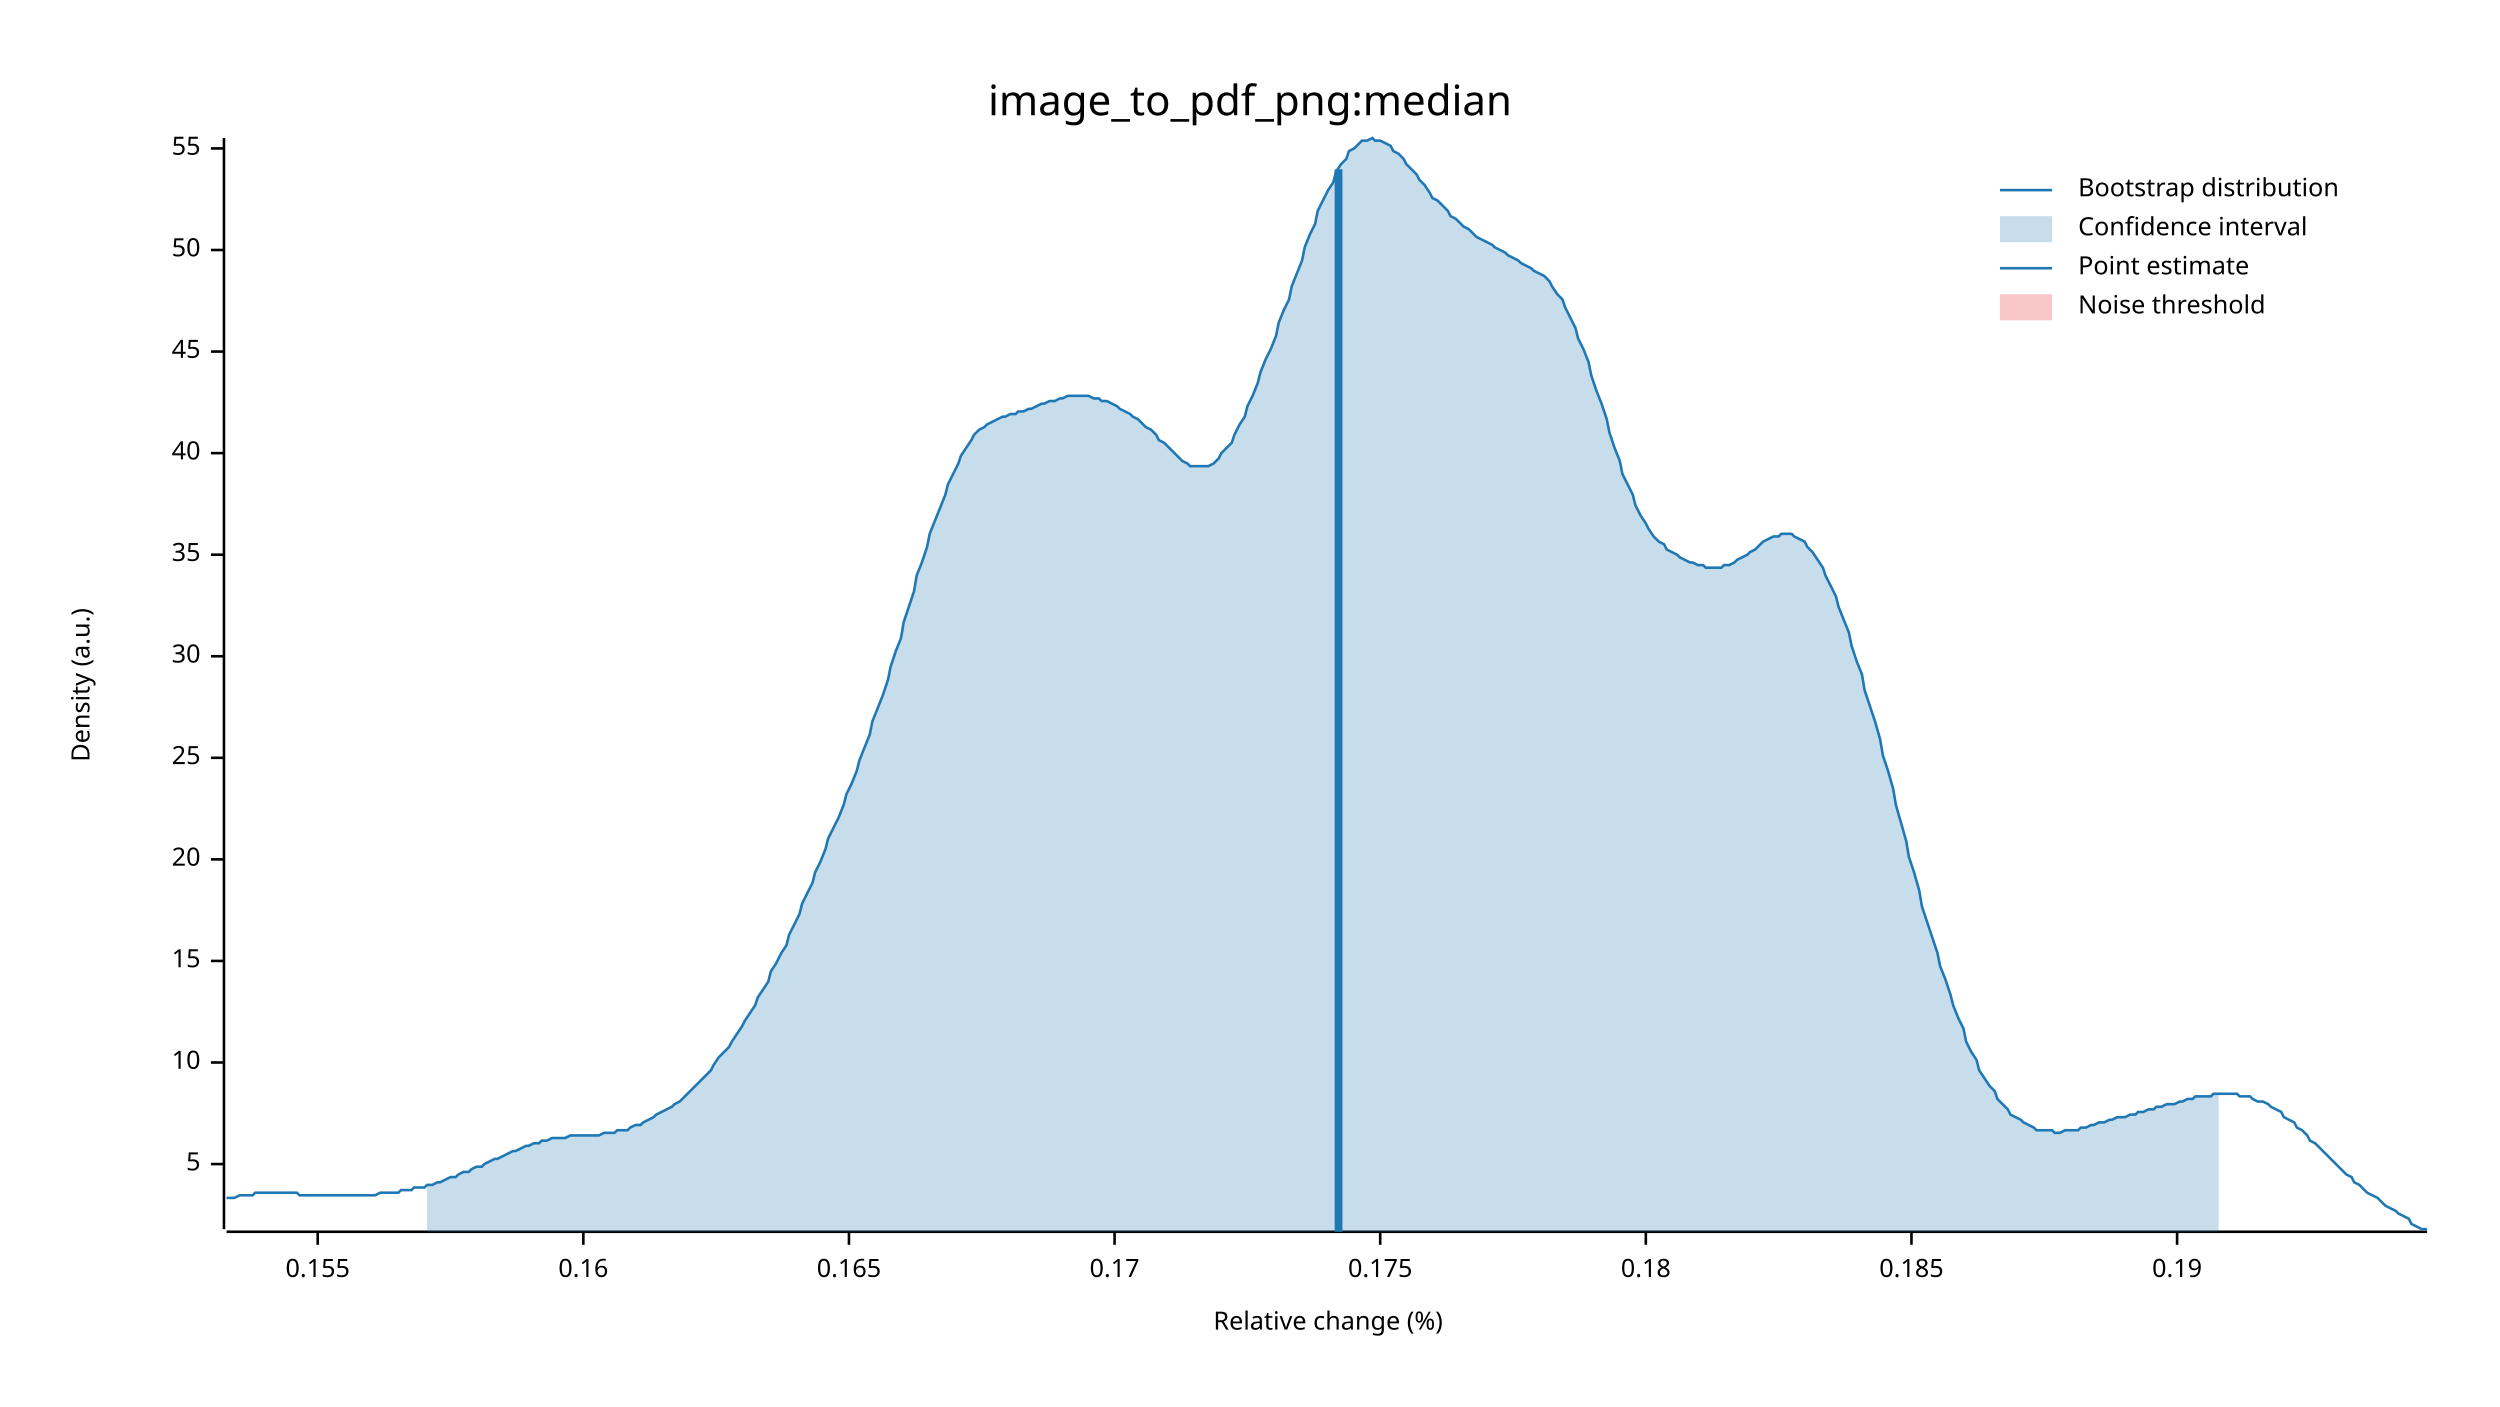
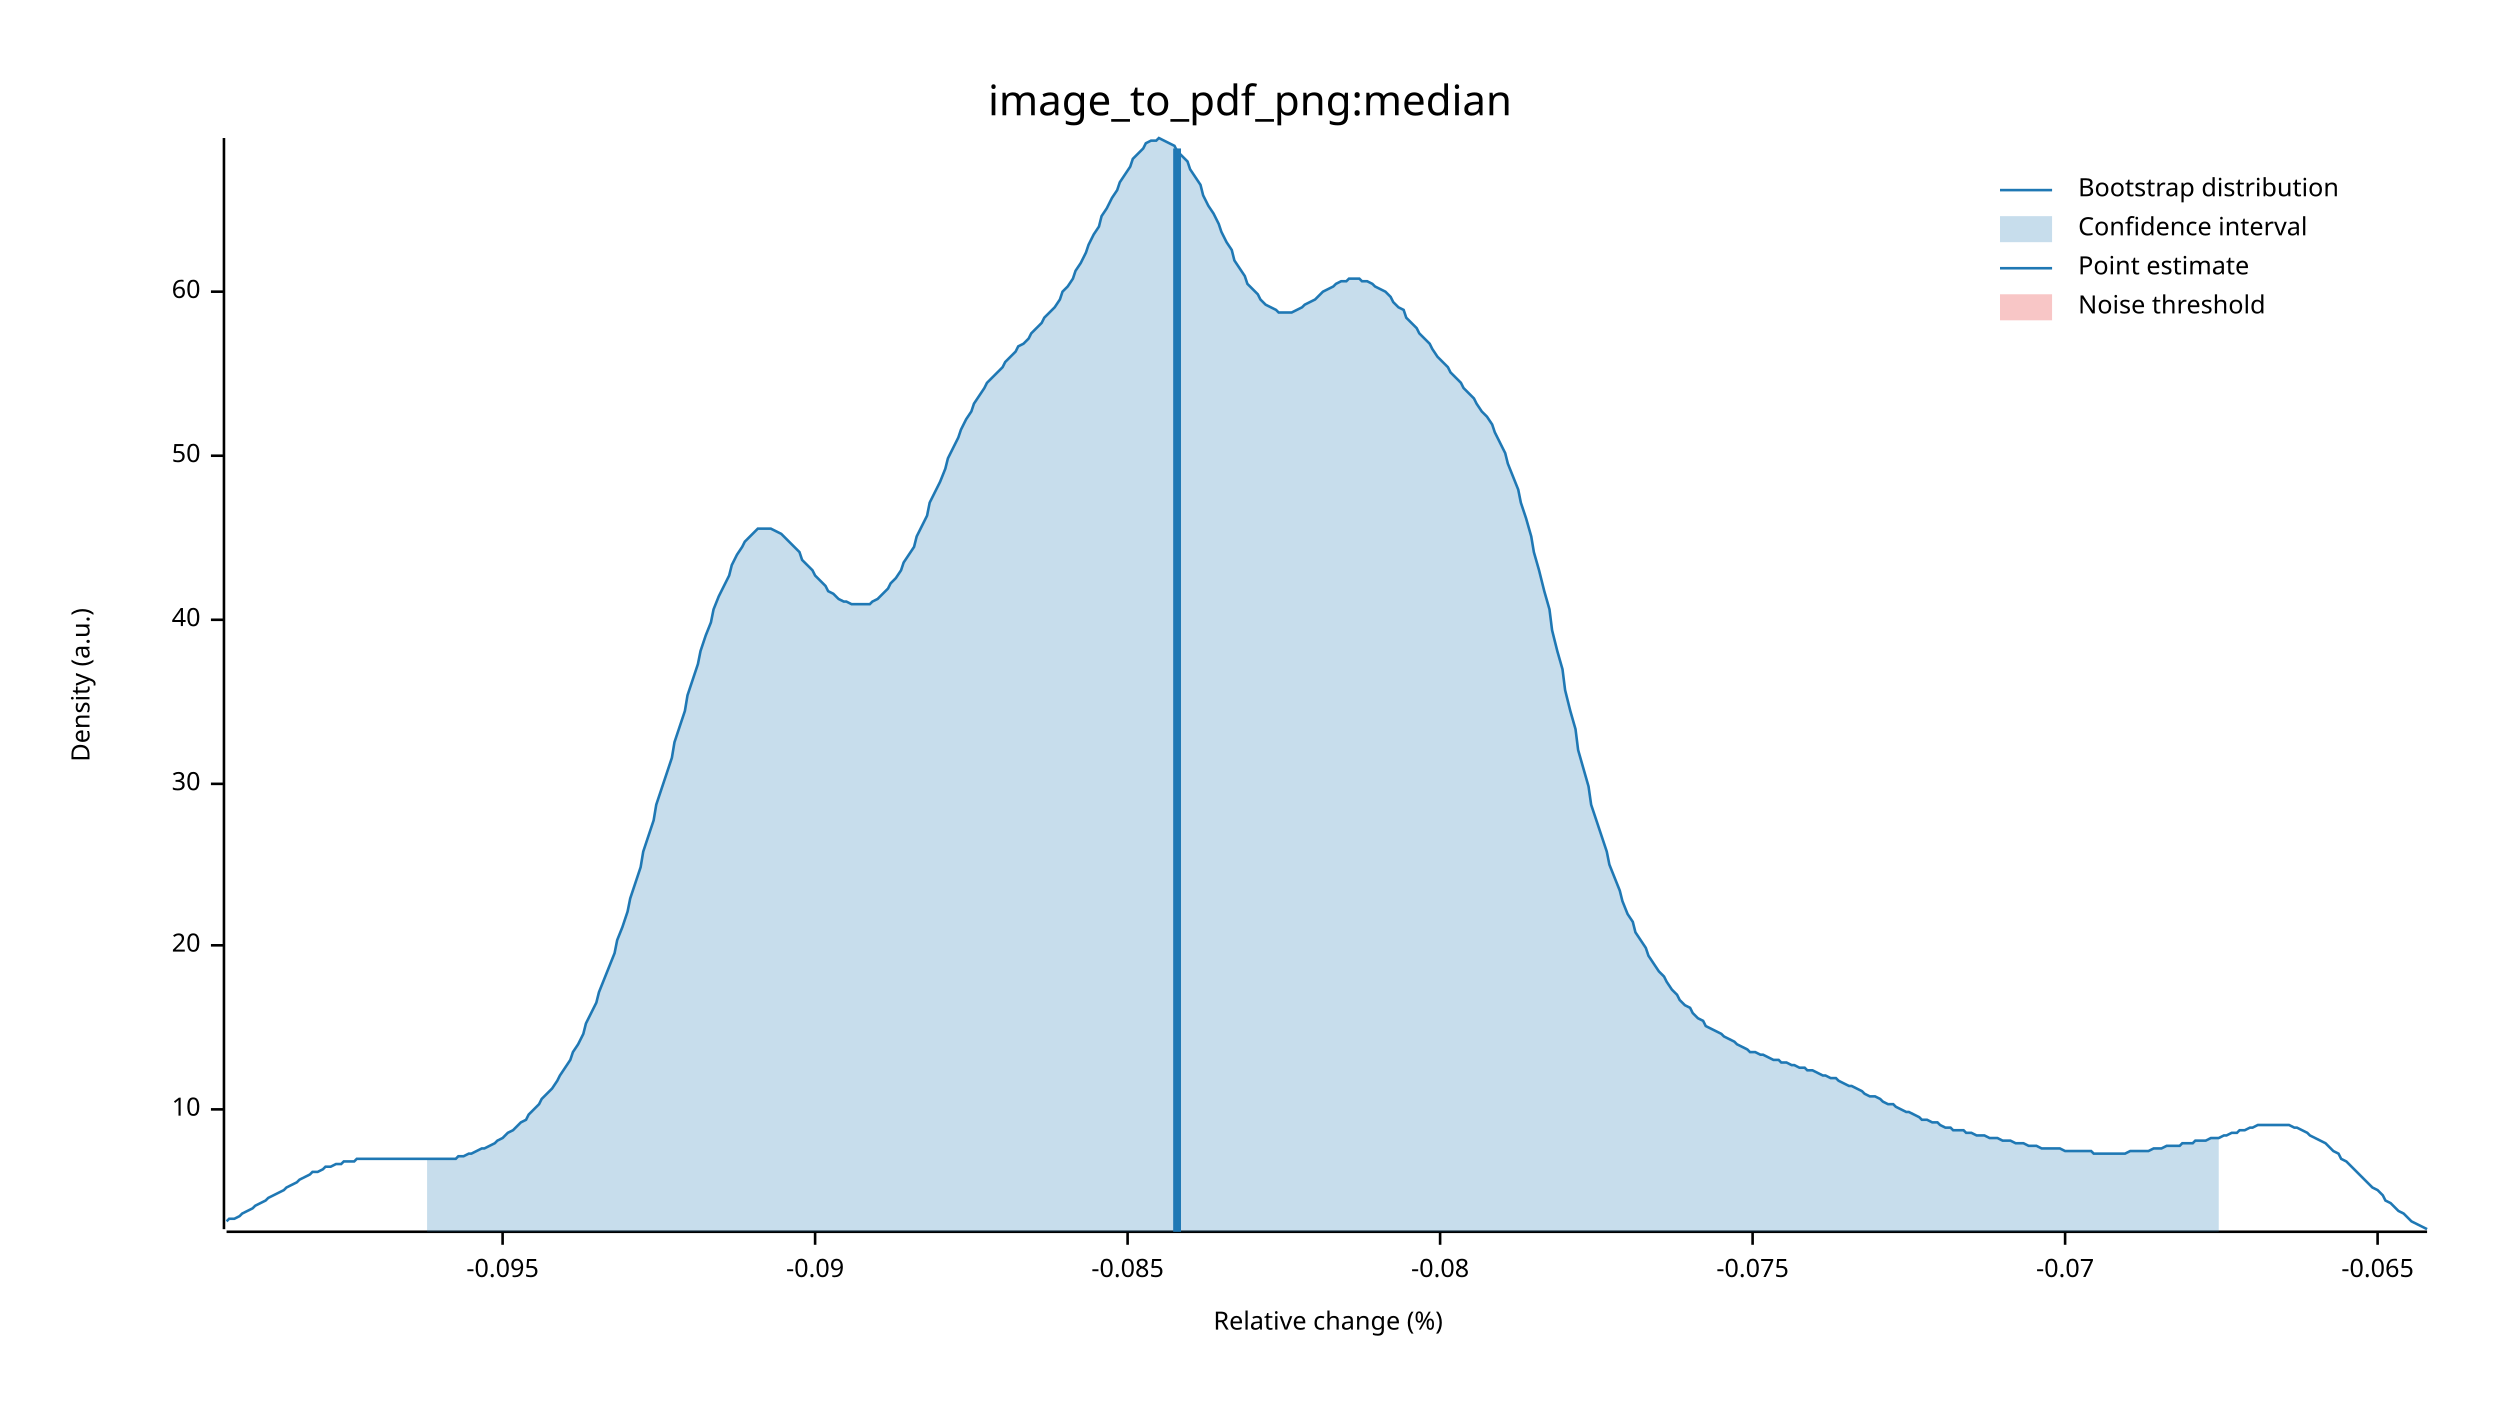
<svg xmlns="http://www.w3.org/2000/svg" width="960" height="540" viewBox="0 0 960 540">
  <text x="480" y="32" dy="0.76em" text-anchor="middle" font-family="sans-serif" font-size="16.129" opacity="1" fill="#000000">
image_to_pdf_png:median
</text>
  <text x="27" y="263" dy="0.76em" text-anchor="middle" font-family="sans-serif" font-size="9.677" opacity="1" fill="#000000" transform="rotate(270, 27, 263)">
Density (a.u.)
</text>
  <text x="510" y="513" dy="-0.5ex" text-anchor="middle" font-family="sans-serif" font-size="9.677" opacity="1" fill="#000000">
Relative change (%)
</text>
  <polyline fill="none" opacity="1" stroke="#000000" stroke-width="1" points="86,53 86,472 " />
-   <text x="77" y="447" dy="0.5ex" text-anchor="end" font-family="sans-serif" font-size="9.677" opacity="1" fill="#000000">
- 5
- </text>
-   <polyline fill="none" opacity="1" stroke="#000000" stroke-width="1" points="81,447 86,447 " />
-   <text x="77" y="408" dy="0.5ex" text-anchor="end" font-family="sans-serif" font-size="9.677" opacity="1" fill="#000000">
+   <text x="77" y="426" dy="0.5ex" text-anchor="end" font-family="sans-serif" font-size="9.677" opacity="1" fill="#000000">
10
</text>
-   <polyline fill="none" opacity="1" stroke="#000000" stroke-width="1" points="81,408 86,408 " />
-   <text x="77" y="369" dy="0.5ex" text-anchor="end" font-family="sans-serif" font-size="9.677" opacity="1" fill="#000000">
- 15
- </text>
-   <polyline fill="none" opacity="1" stroke="#000000" stroke-width="1" points="81,369 86,369 " />
-   <text x="77" y="330" dy="0.5ex" text-anchor="end" font-family="sans-serif" font-size="9.677" opacity="1" fill="#000000">
+   <polyline fill="none" opacity="1" stroke="#000000" stroke-width="1" points="81,426 86,426 " />
+   <text x="77" y="363" dy="0.5ex" text-anchor="end" font-family="sans-serif" font-size="9.677" opacity="1" fill="#000000">
20
</text>
-   <polyline fill="none" opacity="1" stroke="#000000" stroke-width="1" points="81,330 86,330 " />
-   <text x="77" y="291" dy="0.5ex" text-anchor="end" font-family="sans-serif" font-size="9.677" opacity="1" fill="#000000">
- 25
- </text>
-   <polyline fill="none" opacity="1" stroke="#000000" stroke-width="1" points="81,291 86,291 " />
-   <text x="77" y="252" dy="0.5ex" text-anchor="end" font-family="sans-serif" font-size="9.677" opacity="1" fill="#000000">
+   <polyline fill="none" opacity="1" stroke="#000000" stroke-width="1" points="81,363 86,363 " />
+   <text x="77" y="301" dy="0.5ex" text-anchor="end" font-family="sans-serif" font-size="9.677" opacity="1" fill="#000000">
30
</text>
-   <polyline fill="none" opacity="1" stroke="#000000" stroke-width="1" points="81,252 86,252 " />
-   <text x="77" y="213" dy="0.5ex" text-anchor="end" font-family="sans-serif" font-size="9.677" opacity="1" fill="#000000">
- 35
- </text>
-   <polyline fill="none" opacity="1" stroke="#000000" stroke-width="1" points="81,213 86,213 " />
-   <text x="77" y="174" dy="0.5ex" text-anchor="end" font-family="sans-serif" font-size="9.677" opacity="1" fill="#000000">
+   <polyline fill="none" opacity="1" stroke="#000000" stroke-width="1" points="81,301 86,301 " />
+   <text x="77" y="238" dy="0.5ex" text-anchor="end" font-family="sans-serif" font-size="9.677" opacity="1" fill="#000000">
40
</text>
-   <polyline fill="none" opacity="1" stroke="#000000" stroke-width="1" points="81,174 86,174 " />
-   <text x="77" y="135" dy="0.5ex" text-anchor="end" font-family="sans-serif" font-size="9.677" opacity="1" fill="#000000">
- 45
- </text>
-   <polyline fill="none" opacity="1" stroke="#000000" stroke-width="1" points="81,135 86,135 " />
-   <text x="77" y="96" dy="0.5ex" text-anchor="end" font-family="sans-serif" font-size="9.677" opacity="1" fill="#000000">
+   <polyline fill="none" opacity="1" stroke="#000000" stroke-width="1" points="81,238 86,238 " />
+   <text x="77" y="175" dy="0.5ex" text-anchor="end" font-family="sans-serif" font-size="9.677" opacity="1" fill="#000000">
50
</text>
-   <polyline fill="none" opacity="1" stroke="#000000" stroke-width="1" points="81,96 86,96 " />
-   <text x="77" y="57" dy="0.5ex" text-anchor="end" font-family="sans-serif" font-size="9.677" opacity="1" fill="#000000">
- 55
+   <polyline fill="none" opacity="1" stroke="#000000" stroke-width="1" points="81,175 86,175 " />
+   <text x="77" y="112" dy="0.5ex" text-anchor="end" font-family="sans-serif" font-size="9.677" opacity="1" fill="#000000">
+ 60
</text>
-   <polyline fill="none" opacity="1" stroke="#000000" stroke-width="1" points="81,57 86,57 " />
+   <polyline fill="none" opacity="1" stroke="#000000" stroke-width="1" points="81,112 86,112 " />
  <polyline fill="none" opacity="1" stroke="#000000" stroke-width="1" points="87,473 932,473 " />
-   <text x="122" y="483" dy="0.76em" text-anchor="middle" font-family="sans-serif" font-size="9.677" opacity="1" fill="#000000">
- 0.155
+   <text x="193" y="483" dy="0.76em" text-anchor="middle" font-family="sans-serif" font-size="9.677" opacity="1" fill="#000000">
+ -0.095
</text>
-   <polyline fill="none" opacity="1" stroke="#000000" stroke-width="1" points="122,473 122,478 " />
-   <text x="224" y="483" dy="0.76em" text-anchor="middle" font-family="sans-serif" font-size="9.677" opacity="1" fill="#000000">
- 0.16
+   <polyline fill="none" opacity="1" stroke="#000000" stroke-width="1" points="193,473 193,478 " />
+   <text x="313" y="483" dy="0.76em" text-anchor="middle" font-family="sans-serif" font-size="9.677" opacity="1" fill="#000000">
+ -0.09
</text>
-   <polyline fill="none" opacity="1" stroke="#000000" stroke-width="1" points="224,473 224,478 " />
-   <text x="326" y="483" dy="0.76em" text-anchor="middle" font-family="sans-serif" font-size="9.677" opacity="1" fill="#000000">
- 0.165
+   <polyline fill="none" opacity="1" stroke="#000000" stroke-width="1" points="313,473 313,478 " />
+   <text x="433" y="483" dy="0.76em" text-anchor="middle" font-family="sans-serif" font-size="9.677" opacity="1" fill="#000000">
+ -0.085
</text>
-   <polyline fill="none" opacity="1" stroke="#000000" stroke-width="1" points="326,473 326,478 " />
-   <text x="428" y="483" dy="0.76em" text-anchor="middle" font-family="sans-serif" font-size="9.677" opacity="1" fill="#000000">
- 0.17
+   <polyline fill="none" opacity="1" stroke="#000000" stroke-width="1" points="433,473 433,478 " />
+   <text x="553" y="483" dy="0.76em" text-anchor="middle" font-family="sans-serif" font-size="9.677" opacity="1" fill="#000000">
+ -0.08
</text>
-   <polyline fill="none" opacity="1" stroke="#000000" stroke-width="1" points="428,473 428,478 " />
-   <text x="530" y="483" dy="0.76em" text-anchor="middle" font-family="sans-serif" font-size="9.677" opacity="1" fill="#000000">
- 0.175
+   <polyline fill="none" opacity="1" stroke="#000000" stroke-width="1" points="553,473 553,478 " />
+   <text x="673" y="483" dy="0.76em" text-anchor="middle" font-family="sans-serif" font-size="9.677" opacity="1" fill="#000000">
+ -0.075
</text>
-   <polyline fill="none" opacity="1" stroke="#000000" stroke-width="1" points="530,473 530,478 " />
-   <text x="632" y="483" dy="0.76em" text-anchor="middle" font-family="sans-serif" font-size="9.677" opacity="1" fill="#000000">
- 0.18
+   <polyline fill="none" opacity="1" stroke="#000000" stroke-width="1" points="673,473 673,478 " />
+   <text x="793" y="483" dy="0.76em" text-anchor="middle" font-family="sans-serif" font-size="9.677" opacity="1" fill="#000000">
+ -0.07
</text>
-   <polyline fill="none" opacity="1" stroke="#000000" stroke-width="1" points="632,473 632,478 " />
-   <text x="734" y="483" dy="0.76em" text-anchor="middle" font-family="sans-serif" font-size="9.677" opacity="1" fill="#000000">
- 0.185
+   <polyline fill="none" opacity="1" stroke="#000000" stroke-width="1" points="793,473 793,478 " />
+   <text x="913" y="483" dy="0.76em" text-anchor="middle" font-family="sans-serif" font-size="9.677" opacity="1" fill="#000000">
+ -0.065
</text>
-   <polyline fill="none" opacity="1" stroke="#000000" stroke-width="1" points="734,473 734,478 " />
-   <text x="836" y="483" dy="0.76em" text-anchor="middle" font-family="sans-serif" font-size="9.677" opacity="1" fill="#000000">
- 0.19
- </text>
-   <polyline fill="none" opacity="1" stroke="#000000" stroke-width="1" points="836,473 836,478 " />
-   <polyline fill="none" opacity="1" stroke="#1F78B4" stroke-width="1" points="87,460 88,460 90,460 92,459 93,459 95,459 97,459 98,458 100,458 102,458 103,458 105,458 107,458 109,458 110,458 112,458 114,458 115,459 117,459 119,459 120,459 122,459 124,459 125,459 127,459 129,459 131,459 132,459 134,459 136,459 137,459 139,459 141,459 142,459 144,459 146,458 147,458 149,458 151,458 153,458 154,457 156,457 158,457 159,456 161,456 163,456 164,455 166,455 168,454 169,454 171,453 173,452 175,452 176,451 178,450 180,450 181,449 183,448 185,448 186,447 188,446 190,445 191,445 193,444 195,443 197,442 198,442 200,441 202,440 203,440 205,439 207,439 208,438 210,438 212,437 214,437 215,437 217,437 219,436 220,436 222,436 224,436 225,436 227,436 229,436 230,436 232,435 234,435 236,435 237,434 239,434 241,434 242,433 244,432 246,432 247,431 249,430 251,429 252,428 254,427 256,426 258,425 259,424 261,423 263,421 264,420 266,418 268,416 269,415 271,413 273,411 274,409 276,406 278,404 280,402 281,400 283,397 285,394 286,392 288,389 290,386 291,383 293,380 295,377 296,373 298,370 300,366 302,363 303,359 305,355 307,351 308,347 310,343 312,339 313,335 315,331 317,326 318,322 320,318 322,314 324,309 325,305 327,301 329,296 330,292 332,287 334,282 335,277 337,272 339,267 341,261 342,256 344,250 346,245 347,239 349,233 351,227 352,221 354,216 356,210 357,205 359,200 361,195 363,190 364,186 366,182 368,178 369,175 371,172 373,169 374,167 376,165 378,164 379,163 381,162 383,161 385,160 386,160 388,159 390,159 391,158 393,158 395,157 396,157 398,156 400,155 401,155 403,154 405,154 407,153 408,153 410,152 412,152 413,152 415,152 417,152 418,152 420,153 422,153 423,154 425,154 427,155 429,156 430,157 432,158 434,159 435,160 437,161 439,163 440,164 442,165 444,167 445,169 447,170 449,172 451,174 452,175 454,177 456,178 457,179 459,179 461,179 462,179 464,179 466,178 468,176 469,174 471,172 473,170 474,167 476,163 478,160 479,156 481,152 483,147 484,143 486,138 488,134 490,129 491,124 493,119 495,115 496,110 498,105 500,100 501,95 503,90 505,86 506,81 508,77 510,73 512,70 513,66 515,63 517,61 518,58 520,57 522,55 523,54 525,54 527,53 528,54 530,54 532,55 534,56 535,58 537,59 539,61 540,63 542,65 544,67 545,69 547,71 549,74 550,76 552,77 554,79 556,81 557,83 559,84 561,86 562,87 564,88 566,90 567,91 569,92 571,93 573,94 574,95 576,96 578,97 579,98 581,99 583,100 584,101 586,102 588,103 589,104 591,105 593,106 595,108 596,110 598,113 600,115 601,118 603,122 605,126 606,130 608,134 610,139 611,144 613,150 615,155 617,161 618,166 620,172 622,177 623,182 625,186 627,190 628,194 630,198 632,201 633,203 635,206 637,208 639,209 640,211 642,212 644,213 645,214 647,215 649,216 650,216 652,217 654,217 655,218 657,218 659,218 661,218 662,217 664,217 666,216 667,215 669,214 671,213 672,212 674,211 676,209 677,208 679,207 681,206 683,206 684,205 686,205 688,205 689,206 691,207 693,208 694,210 696,212 698,215 700,218 701,221 703,225 705,229 706,233 708,238 710,243 711,248 713,254 715,259 716,265 718,271 720,277 722,284 723,290 725,296 727,303 728,309 730,316 732,323 733,329 735,335 737,342 738,348 740,354 742,360 744,366 745,371 747,376 749,382 750,386 752,391 754,395 755,400 757,404 759,407 760,411 762,414 764,417 766,419 767,422 769,424 771,426 772,428 774,429 776,430 777,431 779,432 781,433 782,434 784,434 786,434 788,434 789,435 791,435 793,434 794,434 796,434 798,434 799,433 801,433 803,432 804,432 806,431 808,431 810,430 811,430 813,429 815,429 816,429 818,428 820,428 821,427 823,427 825,426 827,426 828,425 830,425 832,424 833,424 835,424 837,423 838,423 840,422 842,422 843,421 845,421 847,421 849,421 850,420 852,420 854,420 855,420 857,420 859,420 860,421 862,421 864,421 865,422 867,423 869,423 871,424 872,425 874,426 876,427 877,429 879,430 881,431 882,433 884,434 886,436 887,438 889,439 891,441 893,443 894,444 896,446 898,448 899,449 901,451 903,452 904,454 906,455 908,457 909,458 911,459 913,460 915,462 916,463 918,464 920,465 921,466 923,467 925,468 926,470 928,471 930,472 932,472 " />
-   <polygon opacity="0.25" fill="#1F78B4" points="164,455 166,455 168,454 169,454 171,453 173,452 175,452 176,451 178,450 180,450 181,449 183,448 185,448 186,447 188,446 190,445 191,445 193,444 195,443 197,442 198,442 200,441 202,440 203,440 205,439 207,439 208,438 210,438 212,437 214,437 215,437 217,437 219,436 220,436 222,436 224,436 225,436 227,436 229,436 230,436 232,435 234,435 236,435 237,434 239,434 241,434 242,433 244,432 246,432 247,431 249,430 251,429 252,428 254,427 256,426 258,425 259,424 261,423 263,421 264,420 266,418 268,416 269,415 271,413 273,411 274,409 276,406 278,404 280,402 281,400 283,397 285,394 286,392 288,389 290,386 291,383 293,380 295,377 296,373 298,370 300,366 302,363 303,359 305,355 307,351 308,347 310,343 312,339 313,335 315,331 317,326 318,322 320,318 322,314 324,309 325,305 327,301 329,296 330,292 332,287 334,282 335,277 337,272 339,267 341,261 342,256 344,250 346,245 347,239 349,233 351,227 352,221 354,216 356,210 357,205 359,200 361,195 363,190 364,186 366,182 368,178 369,175 371,172 373,169 374,167 376,165 378,164 379,163 381,162 383,161 385,160 386,160 388,159 390,159 391,158 393,158 395,157 396,157 398,156 400,155 401,155 403,154 405,154 407,153 408,153 410,152 412,152 413,152 415,152 417,152 418,152 420,153 422,153 423,154 425,154 427,155 429,156 430,157 432,158 434,159 435,160 437,161 439,163 440,164 442,165 444,167 445,169 447,170 449,172 451,174 452,175 454,177 456,178 457,179 459,179 461,179 462,179 464,179 466,178 468,176 469,174 471,172 473,170 474,167 476,163 478,160 479,156 481,152 483,147 484,143 486,138 488,134 490,129 491,124 493,119 495,115 496,110 498,105 500,100 501,95 503,90 505,86 506,81 508,77 510,73 512,70 513,66 515,63 517,61 518,58 520,57 522,55 523,54 525,54 527,53 528,54 530,54 532,55 534,56 535,58 537,59 539,61 540,63 542,65 544,67 545,69 547,71 549,74 550,76 552,77 554,79 556,81 557,83 559,84 561,86 562,87 564,88 566,90 567,91 569,92 571,93 573,94 574,95 576,96 578,97 579,98 581,99 583,100 584,101 586,102 588,103 589,104 591,105 593,106 595,108 596,110 598,113 600,115 601,118 603,122 605,126 606,130 608,134 610,139 611,144 613,150 615,155 617,161 618,166 620,172 622,177 623,182 625,186 627,190 628,194 630,198 632,201 633,203 635,206 637,208 639,209 640,211 642,212 644,213 645,214 647,215 649,216 650,216 652,217 654,217 655,218 657,218 659,218 661,218 662,217 664,217 666,216 667,215 669,214 671,213 672,212 674,211 676,209 677,208 679,207 681,206 683,206 684,205 686,205 688,205 689,206 691,207 693,208 694,210 696,212 698,215 700,218 701,221 703,225 705,229 706,233 708,238 710,243 711,248 713,254 715,259 716,265 718,271 720,277 722,284 723,290 725,296 727,303 728,309 730,316 732,323 733,329 735,335 737,342 738,348 740,354 742,360 744,366 745,371 747,376 749,382 750,386 752,391 754,395 755,400 757,404 759,407 760,411 762,414 764,417 766,419 767,422 769,424 771,426 772,428 774,429 776,430 777,431 779,432 781,433 782,434 784,434 786,434 788,434 789,435 791,435 793,434 794,434 796,434 798,434 799,433 801,433 803,432 804,432 806,431 808,431 810,430 811,430 813,429 815,429 816,429 818,428 820,428 821,427 823,427 825,426 827,426 828,425 830,425 832,424 833,424 835,424 837,423 838,423 840,422 842,422 843,421 845,421 847,421 849,421 850,420 852,420 852,473 164,473 " />
-   <polyline fill="none" opacity="1" stroke="#1F78B4" stroke-width="3" points="514,473 514,65 " />
+   <polyline fill="none" opacity="1" stroke="#000000" stroke-width="1" points="913,473 913,478 " />
+   <polyline fill="none" opacity="1" stroke="#1F78B4" stroke-width="1" points="87,469 88,468 90,468 92,467 93,466 95,465 97,464 98,463 100,462 102,461 103,460 105,459 107,458 109,457 110,456 112,455 114,454 115,453 117,452 119,451 120,450 122,450 124,449 125,448 127,448 129,447 131,447 132,446 134,446 136,446 137,445 139,445 141,445 142,445 144,445 146,445 147,445 149,445 151,445 153,445 154,445 156,445 158,445 159,445 161,445 163,445 164,445 166,445 168,445 169,445 171,445 173,445 175,445 176,444 178,444 180,443 181,443 183,442 185,441 186,441 188,440 190,439 191,438 193,437 195,435 197,434 198,433 200,431 202,430 203,428 205,426 207,424 208,422 210,420 212,418 214,415 215,413 217,410 219,407 220,404 222,401 224,397 225,393 227,389 229,385 230,381 232,376 234,371 236,366 237,361 239,356 241,350 242,345 244,339 246,333 247,327 249,321 251,315 252,309 254,303 256,297 258,291 259,285 261,279 263,273 264,267 266,261 268,255 269,250 271,244 273,239 274,234 276,229 278,225 280,221 281,217 283,213 285,210 286,208 288,206 290,204 291,203 293,203 295,203 296,203 298,204 300,205 302,207 303,208 305,210 307,212 308,215 310,217 312,219 313,221 315,223 317,225 318,227 320,228 322,230 324,231 325,231 327,232 329,232 330,232 332,232 334,232 335,231 337,230 339,228 341,226 342,224 344,222 346,219 347,216 349,213 351,210 352,206 354,202 356,198 357,193 359,189 361,185 363,180 364,176 366,172 368,168 369,165 371,161 373,158 374,155 376,152 378,149 379,147 381,145 383,143 385,141 386,139 388,137 390,135 391,133 393,132 395,130 396,128 398,126 400,124 401,122 403,120 405,118 407,115 408,112 410,110 412,107 413,104 415,101 417,97 418,94 420,90 422,87 423,83 425,80 427,76 429,73 430,70 432,67 434,64 435,61 437,59 439,57 440,55 442,54 444,54 445,53 447,54 449,55 451,56 452,58 454,60 456,62 457,65 459,68 461,71 462,75 464,79 466,82 468,86 469,89 471,93 473,96 474,100 476,103 478,106 479,109 481,111 483,113 484,115 486,117 488,118 490,119 491,120 493,120 495,120 496,120 498,119 500,118 501,117 503,116 505,115 506,114 508,112 510,111 512,110 513,109 515,108 517,108 518,107 520,107 522,107 523,108 525,108 527,109 528,110 530,111 532,112 534,114 535,116 537,118 539,119 540,122 542,124 544,126 545,128 547,130 549,132 550,134 552,137 554,139 556,141 557,143 559,145 561,147 562,149 564,151 566,153 567,155 569,158 571,160 573,163 574,166 576,170 578,174 579,178 581,183 583,188 584,193 586,199 588,206 589,212 591,219 593,227 595,234 596,242 598,250 600,257 601,265 603,273 605,280 606,288 608,295 610,302 611,309 613,315 615,321 617,327 618,332 620,337 622,342 623,346 625,351 627,354 628,358 630,361 632,364 633,367 635,370 637,373 639,375 640,377 642,380 644,382 645,384 647,386 649,387 650,389 652,391 654,392 655,394 657,395 659,396 661,397 662,398 664,399 666,400 667,401 669,402 671,403 672,404 674,404 676,405 677,405 679,406 681,407 683,407 684,408 686,408 688,409 689,409 691,410 693,410 694,411 696,411 698,412 700,413 701,413 703,414 705,414 706,415 708,416 710,417 711,417 713,418 715,419 716,420 718,421 720,421 722,422 723,423 725,424 727,424 728,425 730,426 732,427 733,427 735,428 737,429 738,430 740,430 742,431 744,431 745,432 747,433 749,433 750,434 752,434 754,434 755,435 757,435 759,436 760,436 762,436 764,437 766,437 767,437 769,438 771,438 772,438 774,439 776,439 777,439 779,440 781,440 782,440 784,441 786,441 788,441 789,441 791,441 793,442 794,442 796,442 798,442 799,442 801,442 803,442 804,443 806,443 808,443 810,443 811,443 813,443 815,443 816,443 818,442 820,442 821,442 823,442 825,442 827,441 828,441 830,441 832,440 833,440 835,440 837,440 838,439 840,439 842,439 843,438 845,438 847,438 849,437 850,437 852,437 854,436 855,436 857,435 859,435 860,434 862,434 864,433 865,433 867,432 869,432 871,432 872,432 874,432 876,432 877,432 879,432 881,433 882,433 884,434 886,435 887,436 889,437 891,438 893,439 894,440 896,442 898,443 899,445 901,446 903,448 904,449 906,451 908,453 909,454 911,456 913,457 915,459 916,461 918,462 920,464 921,465 923,466 925,468 926,469 928,470 930,471 932,472 " />
+   <polygon opacity="0.25" fill="#1F78B4" points="164,445 166,445 168,445 169,445 171,445 173,445 175,445 176,444 178,444 180,443 181,443 183,442 185,441 186,441 188,440 190,439 191,438 193,437 195,435 197,434 198,433 200,431 202,430 203,428 205,426 207,424 208,422 210,420 212,418 214,415 215,413 217,410 219,407 220,404 222,401 224,397 225,393 227,389 229,385 230,381 232,376 234,371 236,366 237,361 239,356 241,350 242,345 244,339 246,333 247,327 249,321 251,315 252,309 254,303 256,297 258,291 259,285 261,279 263,273 264,267 266,261 268,255 269,250 271,244 273,239 274,234 276,229 278,225 280,221 281,217 283,213 285,210 286,208 288,206 290,204 291,203 293,203 295,203 296,203 298,204 300,205 302,207 303,208 305,210 307,212 308,215 310,217 312,219 313,221 315,223 317,225 318,227 320,228 322,230 324,231 325,231 327,232 329,232 330,232 332,232 334,232 335,231 337,230 339,228 341,226 342,224 344,222 346,219 347,216 349,213 351,210 352,206 354,202 356,198 357,193 359,189 361,185 363,180 364,176 366,172 368,168 369,165 371,161 373,158 374,155 376,152 378,149 379,147 381,145 383,143 385,141 386,139 388,137 390,135 391,133 393,132 395,130 396,128 398,126 400,124 401,122 403,120 405,118 407,115 408,112 410,110 412,107 413,104 415,101 417,97 418,94 420,90 422,87 423,83 425,80 427,76 429,73 430,70 432,67 434,64 435,61 437,59 439,57 440,55 442,54 444,54 445,53 447,54 449,55 451,56 452,58 454,60 456,62 457,65 459,68 461,71 462,75 464,79 466,82 468,86 469,89 471,93 473,96 474,100 476,103 478,106 479,109 481,111 483,113 484,115 486,117 488,118 490,119 491,120 493,120 495,120 496,120 498,119 500,118 501,117 503,116 505,115 506,114 508,112 510,111 512,110 513,109 515,108 517,108 518,107 520,107 522,107 523,108 525,108 527,109 528,110 530,111 532,112 534,114 535,116 537,118 539,119 540,122 542,124 544,126 545,128 547,130 549,132 550,134 552,137 554,139 556,141 557,143 559,145 561,147 562,149 564,151 566,153 567,155 569,158 571,160 573,163 574,166 576,170 578,174 579,178 581,183 583,188 584,193 586,199 588,206 589,212 591,219 593,227 595,234 596,242 598,250 600,257 601,265 603,273 605,280 606,288 608,295 610,302 611,309 613,315 615,321 617,327 618,332 620,337 622,342 623,346 625,351 627,354 628,358 630,361 632,364 633,367 635,370 637,373 639,375 640,377 642,380 644,382 645,384 647,386 649,387 650,389 652,391 654,392 655,394 657,395 659,396 661,397 662,398 664,399 666,400 667,401 669,402 671,403 672,404 674,404 676,405 677,405 679,406 681,407 683,407 684,408 686,408 688,409 689,409 691,410 693,410 694,411 696,411 698,412 700,413 701,413 703,414 705,414 706,415 708,416 710,417 711,417 713,418 715,419 716,420 718,421 720,421 722,422 723,423 725,424 727,424 728,425 730,426 732,427 733,427 735,428 737,429 738,430 740,430 742,431 744,431 745,432 747,433 749,433 750,434 752,434 754,434 755,435 757,435 759,436 760,436 762,436 764,437 766,437 767,437 769,438 771,438 772,438 774,439 776,439 777,439 779,440 781,440 782,440 784,441 786,441 788,441 789,441 791,441 793,442 794,442 796,442 798,442 799,442 801,442 803,442 804,443 806,443 808,443 810,443 811,443 813,443 815,443 816,443 818,442 820,442 821,442 823,442 825,442 827,441 828,441 830,441 832,440 833,440 835,440 837,440 838,439 840,439 842,439 843,438 845,438 847,438 849,437 850,437 852,437 852,473 164,473 " />
+   <polyline fill="none" opacity="1" stroke="#1F78B4" stroke-width="3" points="452,473 452,57 " />
  <rect x="509" y="53" width="0" height="419" opacity="0.1" fill="#E31A1C" stroke="none" />
  <text x="798" y="68" dy="0.76em" text-anchor="start" font-family="sans-serif" font-size="9.677" opacity="1" fill="#000000">
Bootstrap distribution
</text>
  <text x="798" y="83" dy="0.76em" text-anchor="start" font-family="sans-serif" font-size="9.677" opacity="1" fill="#000000">
Confidence interval
</text>
  <text x="798" y="98" dy="0.76em" text-anchor="start" font-family="sans-serif" font-size="9.677" opacity="1" fill="#000000">
Point estimate
</text>
  <text x="798" y="113" dy="0.76em" text-anchor="start" font-family="sans-serif" font-size="9.677" opacity="1" fill="#000000">
Noise threshold
</text>
  <polyline fill="none" opacity="1" stroke="#1F78B4" stroke-width="1" points="768,73 788,73 " />
  <rect x="768" y="83" width="20" height="10" opacity="0.25" fill="#1F78B4" stroke="none" />
  <polyline fill="none" opacity="1" stroke="#1F78B4" stroke-width="1" points="768,103 788,103 " />
  <rect x="768" y="113" width="20" height="10" opacity="0.25" fill="#E31A1C" stroke="none" />
</svg>
